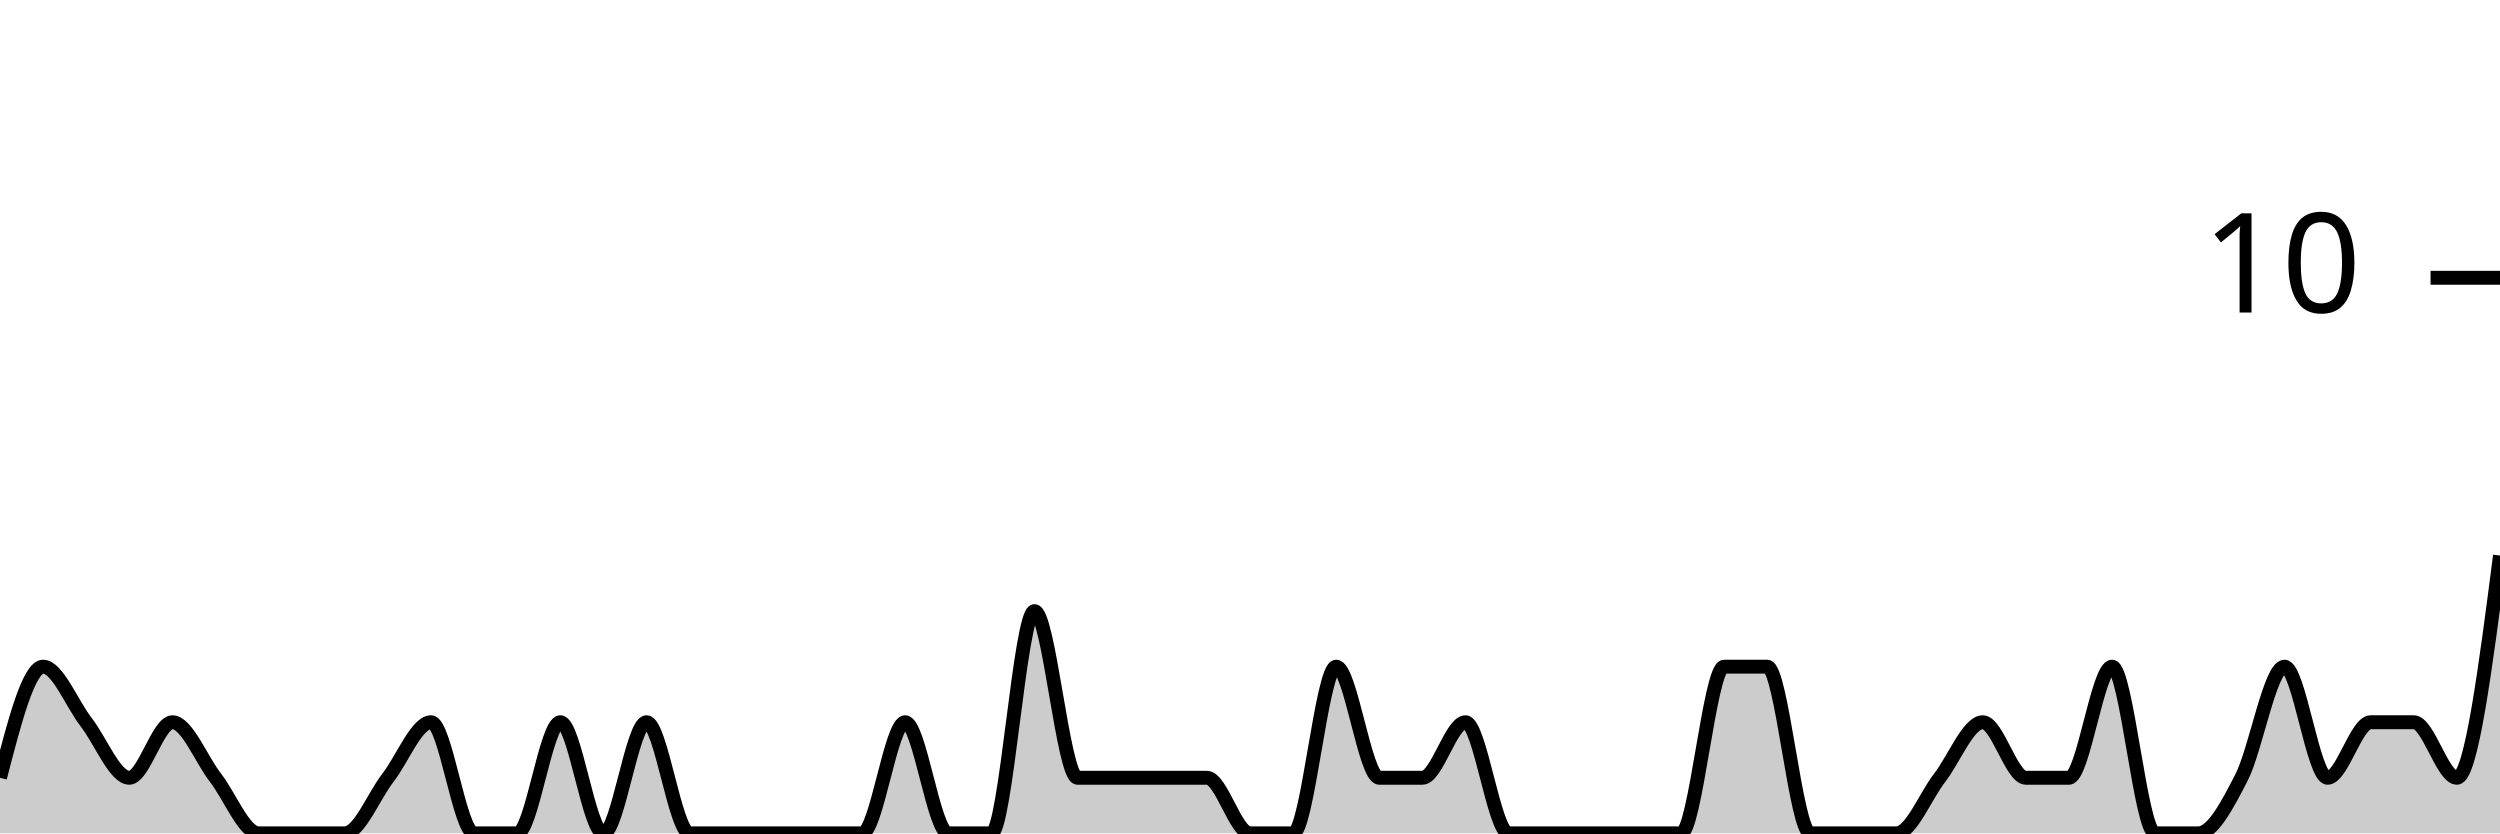
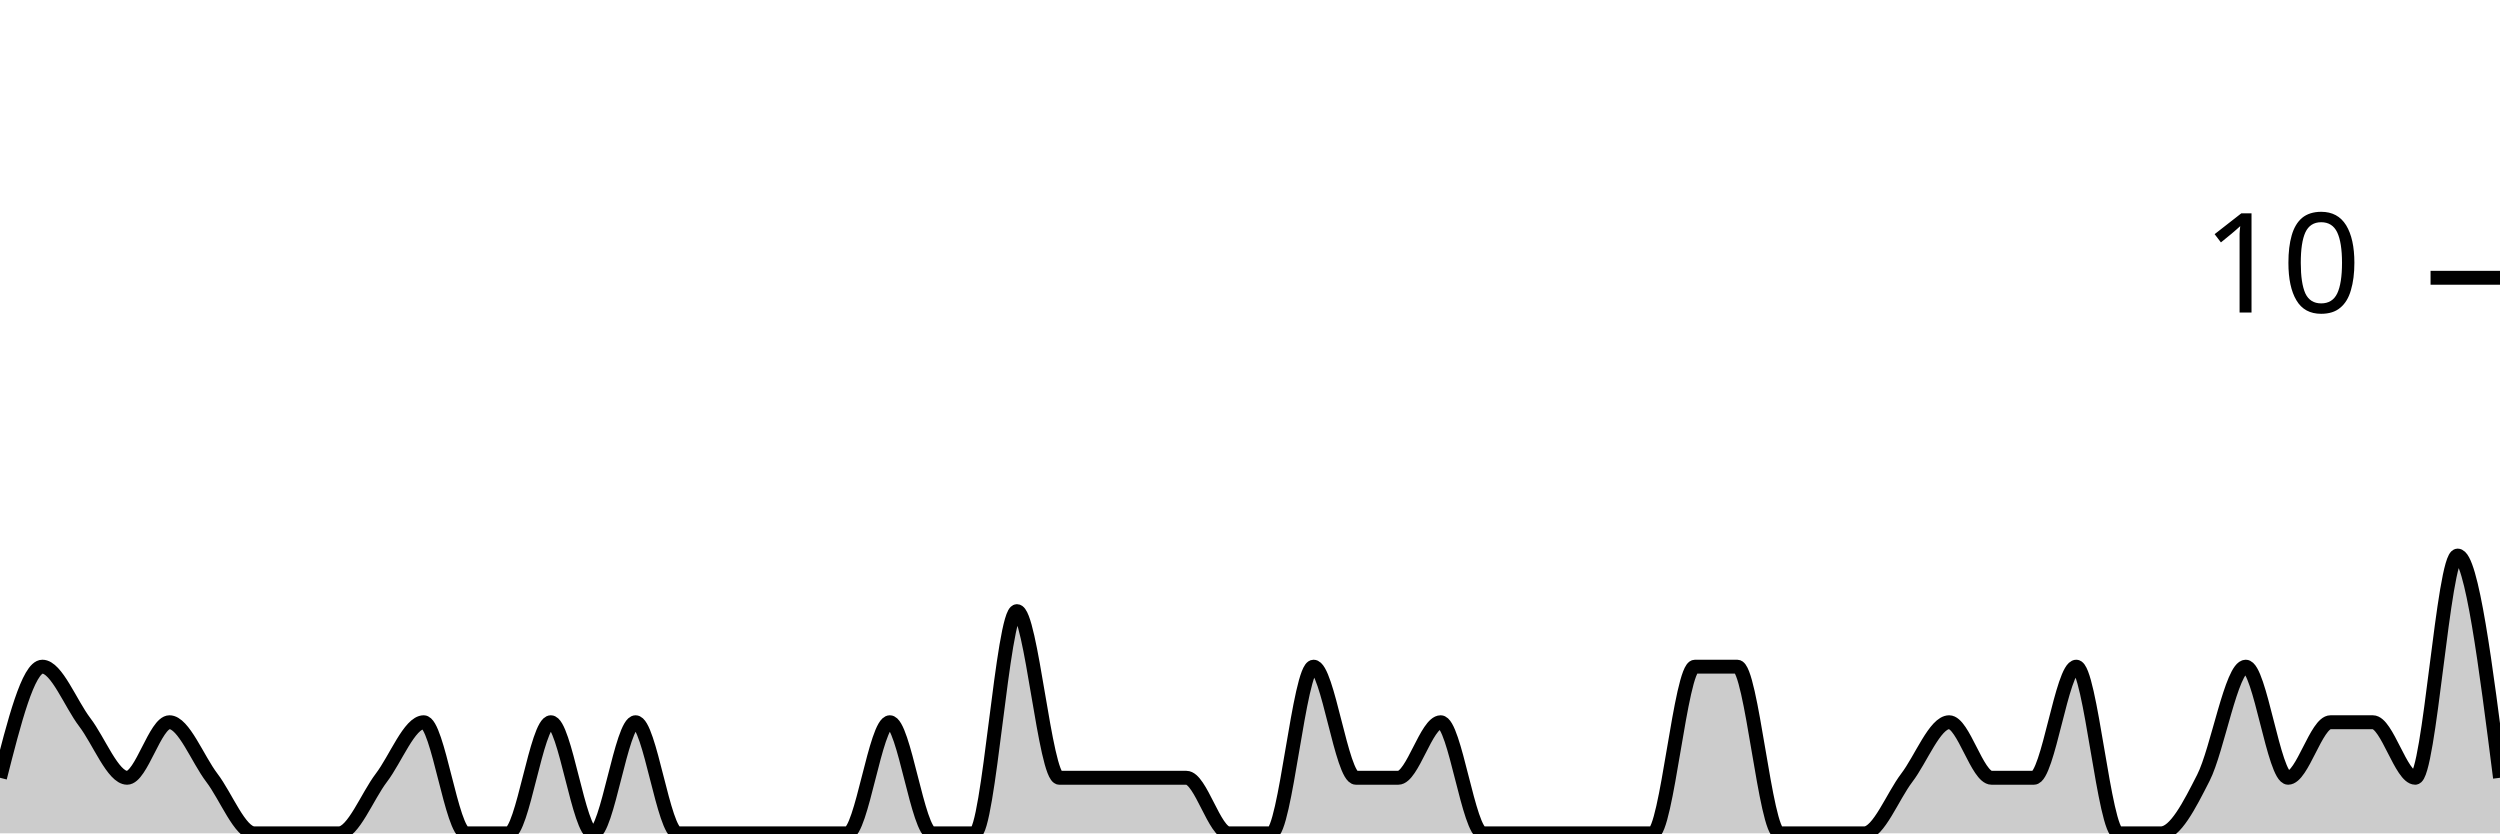
<svg xmlns="http://www.w3.org/2000/svg" viewBox="0 0 180 60">
  <g transform="translate(0,20)">
-     <path class="area" fill="rgba(0, 0, 0, 0.2)" d="M0,36C1.034,32,2.069,28,3.103,28C4.138,28,5.172,30.667,6.207,32C7.241,33.333,8.276,36,9.31,36C10.345,36,11.379,32,12.414,32C13.448,32,14.483,34.667,15.517,36C16.552,37.333,17.586,40,18.621,40C19.655,40,20.69,40,21.724,40C22.759,40,23.793,40,24.828,40C25.862,40,26.897,37.333,27.931,36C28.966,34.667,30,32,31.034,32C32.069,32,33.103,40,34.138,40C35.172,40,36.207,40,37.241,40C38.276,40,39.31,32,40.345,32C41.379,32,42.414,40,43.448,40C44.483,40,45.517,32,46.552,32C47.586,32,48.621,40,49.655,40C50.69,40,51.724,40,52.759,40C53.793,40,54.828,40,55.862,40C56.897,40,57.931,40,58.966,40C60,40,61.034,40,62.069,40C63.103,40,64.138,32,65.172,32C66.207,32,67.241,40,68.276,40C69.31,40,70.345,40,71.379,40C72.414,40,73.448,24,74.483,24C75.517,24,76.552,36,77.586,36C78.621,36,79.655,36,80.69,36C81.724,36,82.759,36,83.793,36C84.828,36,85.862,36,86.897,36C87.931,36,88.966,40,90,40C91.034,40,92.069,40,93.103,40C94.138,40,95.172,28,96.207,28C97.241,28,98.276,36,99.31,36C100.345,36,101.379,36,102.414,36C103.448,36,104.483,32,105.517,32C106.552,32,107.586,40,108.621,40C109.655,40,110.69,40,111.724,40C112.759,40,113.793,40,114.828,40C115.862,40,116.897,40,117.931,40C118.966,40,120,40,121.034,40C122.069,40,123.103,28,124.138,28C125.172,28,126.207,28,127.241,28C128.276,28,129.31,40,130.345,40C131.379,40,132.414,40,133.448,40C134.483,40,135.517,40,136.552,40C137.586,40,138.621,37.333,139.655,36C140.69,34.667,141.724,32,142.759,32C143.793,32,144.828,36,145.862,36C146.897,36,147.931,36,148.966,36C150,36,151.034,28,152.069,28C153.103,28,154.138,40,155.172,40C156.207,40,157.241,40,158.276,40C159.31,40,160.345,38,161.379,36C162.414,34,163.448,28,164.483,28C165.517,28,166.552,36,167.586,36C168.621,36,169.655,32,170.69,32C171.724,32,172.759,32,173.793,32C174.828,32,175.862,36,176.897,36C177.931,36,178.966,28,180,20L180,40C178.966,40,177.931,40,176.897,40C175.862,40,174.828,40,173.793,40C172.759,40,171.724,40,170.69,40C169.655,40,168.621,40,167.586,40C166.552,40,165.517,40,164.483,40C163.448,40,162.414,40,161.379,40C160.345,40,159.31,40,158.276,40C157.241,40,156.207,40,155.172,40C154.138,40,153.103,40,152.069,40C151.034,40,150,40,148.966,40C147.931,40,146.897,40,145.862,40C144.828,40,143.793,40,142.759,40C141.724,40,140.69,40,139.655,40C138.621,40,137.586,40,136.552,40C135.517,40,134.483,40,133.448,40C132.414,40,131.379,40,130.345,40C129.31,40,128.276,40,127.241,40C126.207,40,125.172,40,124.138,40C123.103,40,122.069,40,121.034,40C120,40,118.966,40,117.931,40C116.897,40,115.862,40,114.828,40C113.793,40,112.759,40,111.724,40C110.69,40,109.655,40,108.621,40C107.586,40,106.552,40,105.517,40C104.483,40,103.448,40,102.414,40C101.379,40,100.345,40,99.31,40C98.276,40,97.241,40,96.207,40C95.172,40,94.138,40,93.103,40C92.069,40,91.034,40,90,40C88.966,40,87.931,40,86.897,40C85.862,40,84.828,40,83.793,40C82.759,40,81.724,40,80.69,40C79.655,40,78.621,40,77.586,40C76.552,40,75.517,40,74.483,40C73.448,40,72.414,40,71.379,40C70.345,40,69.31,40,68.276,40C67.241,40,66.207,40,65.172,40C64.138,40,63.103,40,62.069,40C61.034,40,60,40,58.966,40C57.931,40,56.897,40,55.862,40C54.828,40,53.793,40,52.759,40C51.724,40,50.69,40,49.655,40C48.621,40,47.586,40,46.552,40C45.517,40,44.483,40,43.448,40C42.414,40,41.379,40,40.345,40C39.31,40,38.276,40,37.241,40C36.207,40,35.172,40,34.138,40C33.103,40,32.069,40,31.034,40C30,40,28.966,40,27.931,40C26.897,40,25.862,40,24.828,40C23.793,40,22.759,40,21.724,40C20.69,40,19.655,40,18.621,40C17.586,40,16.552,40,15.517,40C14.483,40,13.448,40,12.414,40C11.379,40,10.345,40,9.31,40C8.276,40,7.241,40,6.207,40C5.172,40,4.138,40,3.103,40C2.069,40,1.034,40,0,40Z" />
-     <path class="line" stroke="black" fill="none" d="M0,36C1.034,32,2.069,28,3.103,28C4.138,28,5.172,30.667,6.207,32C7.241,33.333,8.276,36,9.31,36C10.345,36,11.379,32,12.414,32C13.448,32,14.483,34.667,15.517,36C16.552,37.333,17.586,40,18.621,40C19.655,40,20.69,40,21.724,40C22.759,40,23.793,40,24.828,40C25.862,40,26.897,37.333,27.931,36C28.966,34.667,30,32,31.034,32C32.069,32,33.103,40,34.138,40C35.172,40,36.207,40,37.241,40C38.276,40,39.31,32,40.345,32C41.379,32,42.414,40,43.448,40C44.483,40,45.517,32,46.552,32C47.586,32,48.621,40,49.655,40C50.69,40,51.724,40,52.759,40C53.793,40,54.828,40,55.862,40C56.897,40,57.931,40,58.966,40C60,40,61.034,40,62.069,40C63.103,40,64.138,32,65.172,32C66.207,32,67.241,40,68.276,40C69.31,40,70.345,40,71.379,40C72.414,40,73.448,24,74.483,24C75.517,24,76.552,36,77.586,36C78.621,36,79.655,36,80.69,36C81.724,36,82.759,36,83.793,36C84.828,36,85.862,36,86.897,36C87.931,36,88.966,40,90,40C91.034,40,92.069,40,93.103,40C94.138,40,95.172,28,96.207,28C97.241,28,98.276,36,99.31,36C100.345,36,101.379,36,102.414,36C103.448,36,104.483,32,105.517,32C106.552,32,107.586,40,108.621,40C109.655,40,110.69,40,111.724,40C112.759,40,113.793,40,114.828,40C115.862,40,116.897,40,117.931,40C118.966,40,120,40,121.034,40C122.069,40,123.103,28,124.138,28C125.172,28,126.207,28,127.241,28C128.276,28,129.31,40,130.345,40C131.379,40,132.414,40,133.448,40C134.483,40,135.517,40,136.552,40C137.586,40,138.621,37.333,139.655,36C140.69,34.667,141.724,32,142.759,32C143.793,32,144.828,36,145.862,36C146.897,36,147.931,36,148.966,36C150,36,151.034,28,152.069,28C153.103,28,154.138,40,155.172,40C156.207,40,157.241,40,158.276,40C159.31,40,160.345,38,161.379,36C162.414,34,163.448,28,164.483,28C165.517,28,166.552,36,167.586,36C168.621,36,169.655,32,170.69,32C171.724,32,172.759,32,173.793,32C174.828,32,175.862,36,176.897,36C177.931,36,178.966,28,180,20" />
+     <path class="area" fill="rgba(0, 0, 0, 0.2)" d="M0,36C1.017,32,2.034,28,3.051,28C4.068,28,5.085,30.667,6.102,32C7.119,33.333,8.136,36,9.153,36C10.169,36,11.186,32,12.203,32C13.22,32,14.237,34.667,15.254,36C16.271,37.333,17.288,40,18.305,40C19.322,40,20.339,40,21.356,40C22.373,40,23.39,40,24.407,40C25.424,40,26.441,37.333,27.458,36C28.475,34.667,29.492,32,30.508,32C31.525,32,32.542,40,33.559,40C34.576,40,35.593,40,36.61,40C37.627,40,38.644,32,39.661,32C40.678,32,41.695,40,42.712,40C43.729,40,44.746,32,45.763,32C46.78,32,47.797,40,48.814,40C49.831,40,50.847,40,51.864,40C52.881,40,53.898,40,54.915,40C55.932,40,56.949,40,57.966,40C58.983,40,60,40,61.017,40C62.034,40,63.051,32,64.068,32C65.085,32,66.102,40,67.119,40C68.136,40,69.153,40,70.169,40C71.186,40,72.203,24,73.22,24C74.237,24,75.254,36,76.271,36C77.288,36,78.305,36,79.322,36C80.339,36,81.356,36,82.373,36C83.39,36,84.407,36,85.424,36C86.441,36,87.458,40,88.475,40C89.492,40,90.508,40,91.525,40C92.542,40,93.559,28,94.576,28C95.593,28,96.61,36,97.627,36C98.644,36,99.661,36,100.678,36C101.695,36,102.712,32,103.729,32C104.746,32,105.763,40,106.78,40C107.797,40,108.814,40,109.831,40C110.847,40,111.864,40,112.881,40C113.898,40,114.915,40,115.932,40C116.949,40,117.966,40,118.983,40C120,40,121.017,28,122.034,28C123.051,28,124.068,28,125.085,28C126.102,28,127.119,40,128.136,40C129.153,40,130.169,40,131.186,40C132.203,40,133.22,40,134.237,40C135.254,40,136.271,37.333,137.288,36C138.305,34.667,139.322,32,140.339,32C141.356,32,142.373,36,143.39,36C144.407,36,145.424,36,146.441,36C147.458,36,148.475,28,149.492,28C150.508,28,151.525,40,152.542,40C153.559,40,154.576,40,155.593,40C156.61,40,157.627,38,158.644,36C159.661,34,160.678,28,161.695,28C162.712,28,163.729,36,164.746,36C165.763,36,166.78,32,167.797,32C168.814,32,169.831,32,170.847,32C171.864,32,172.881,36,173.898,36C174.915,36,175.932,20,176.949,20C177.966,20,178.983,28,180,36L180,40C178.983,40,177.966,40,176.949,40C175.932,40,174.915,40,173.898,40C172.881,40,171.864,40,170.847,40C169.831,40,168.814,40,167.797,40C166.78,40,165.763,40,164.746,40C163.729,40,162.712,40,161.695,40C160.678,40,159.661,40,158.644,40C157.627,40,156.61,40,155.593,40C154.576,40,153.559,40,152.542,40C151.525,40,150.508,40,149.492,40C148.475,40,147.458,40,146.441,40C145.424,40,144.407,40,143.39,40C142.373,40,141.356,40,140.339,40C139.322,40,138.305,40,137.288,40C136.271,40,135.254,40,134.237,40C133.22,40,132.203,40,131.186,40C130.169,40,129.153,40,128.136,40C127.119,40,126.102,40,125.085,40C124.068,40,123.051,40,122.034,40C121.017,40,120,40,118.983,40C117.966,40,116.949,40,115.932,40C114.915,40,113.898,40,112.881,40C111.864,40,110.847,40,109.831,40C108.814,40,107.797,40,106.78,40C105.763,40,104.746,40,103.729,40C102.712,40,101.695,40,100.678,40C99.661,40,98.644,40,97.627,40C96.61,40,95.593,40,94.576,40C93.559,40,92.542,40,91.525,40C90.508,40,89.492,40,88.475,40C87.458,40,86.441,40,85.424,40C84.407,40,83.39,40,82.373,40C81.356,40,80.339,40,79.322,40C78.305,40,77.288,40,76.271,40C75.254,40,74.237,40,73.22,40C72.203,40,71.186,40,70.169,40C69.153,40,68.136,40,67.119,40C66.102,40,65.085,40,64.068,40C63.051,40,62.034,40,61.017,40C60,40,58.983,40,57.966,40C56.949,40,55.932,40,54.915,40C53.898,40,52.881,40,51.864,40C50.847,40,49.831,40,48.814,40C47.797,40,46.78,40,45.763,40C44.746,40,43.729,40,42.712,40C41.695,40,40.678,40,39.661,40C38.644,40,37.627,40,36.61,40C35.593,40,34.576,40,33.559,40C32.542,40,31.525,40,30.508,40C29.492,40,28.475,40,27.458,40C26.441,40,25.424,40,24.407,40C23.39,40,22.373,40,21.356,40C20.339,40,19.322,40,18.305,40C17.288,40,16.271,40,15.254,40C14.237,40,13.22,40,12.203,40C11.186,40,10.169,40,9.153,40C8.136,40,7.119,40,6.102,40C5.085,40,4.068,40,3.051,40C2.034,40,1.017,40,0,40Z" />
+     <path class="line" stroke="black" fill="none" d="M0,36C1.017,32,2.034,28,3.051,28C4.068,28,5.085,30.667,6.102,32C7.119,33.333,8.136,36,9.153,36C10.169,36,11.186,32,12.203,32C13.22,32,14.237,34.667,15.254,36C16.271,37.333,17.288,40,18.305,40C19.322,40,20.339,40,21.356,40C22.373,40,23.39,40,24.407,40C25.424,40,26.441,37.333,27.458,36C28.475,34.667,29.492,32,30.508,32C31.525,32,32.542,40,33.559,40C34.576,40,35.593,40,36.61,40C37.627,40,38.644,32,39.661,32C40.678,32,41.695,40,42.712,40C43.729,40,44.746,32,45.763,32C46.78,32,47.797,40,48.814,40C49.831,40,50.847,40,51.864,40C52.881,40,53.898,40,54.915,40C55.932,40,56.949,40,57.966,40C58.983,40,60,40,61.017,40C62.034,40,63.051,32,64.068,32C65.085,32,66.102,40,67.119,40C68.136,40,69.153,40,70.169,40C71.186,40,72.203,24,73.22,24C74.237,24,75.254,36,76.271,36C77.288,36,78.305,36,79.322,36C80.339,36,81.356,36,82.373,36C83.39,36,84.407,36,85.424,36C86.441,36,87.458,40,88.475,40C89.492,40,90.508,40,91.525,40C92.542,40,93.559,28,94.576,28C95.593,28,96.61,36,97.627,36C98.644,36,99.661,36,100.678,36C101.695,36,102.712,32,103.729,32C104.746,32,105.763,40,106.78,40C107.797,40,108.814,40,109.831,40C110.847,40,111.864,40,112.881,40C113.898,40,114.915,40,115.932,40C116.949,40,117.966,40,118.983,40C120,40,121.017,28,122.034,28C123.051,28,124.068,28,125.085,28C126.102,28,127.119,40,128.136,40C129.153,40,130.169,40,131.186,40C132.203,40,133.22,40,134.237,40C135.254,40,136.271,37.333,137.288,36C138.305,34.667,139.322,32,140.339,32C141.356,32,142.373,36,143.39,36C144.407,36,145.424,36,146.441,36C147.458,36,148.475,28,149.492,28C150.508,28,151.525,40,152.542,40C153.559,40,154.576,40,155.593,40C156.61,40,157.627,38,158.644,36C159.661,34,160.678,28,161.695,28C162.712,28,163.729,36,164.746,36C165.763,36,166.78,32,167.797,32C168.814,32,169.831,32,170.847,32C171.864,32,172.881,36,173.898,36C174.915,36,175.932,20,176.949,20C177.966,20,178.983,28,180,36" />
    <path class="axis-ceiling" stroke-width="1" stroke="black" fill="none" d="M175,0L180,0" />
    <text class="axis-ceiling-label" font-family="sans-serif" text-anchor="end" font-size="10px" x="170" y="2.5">10</text>
  </g>
</svg>
